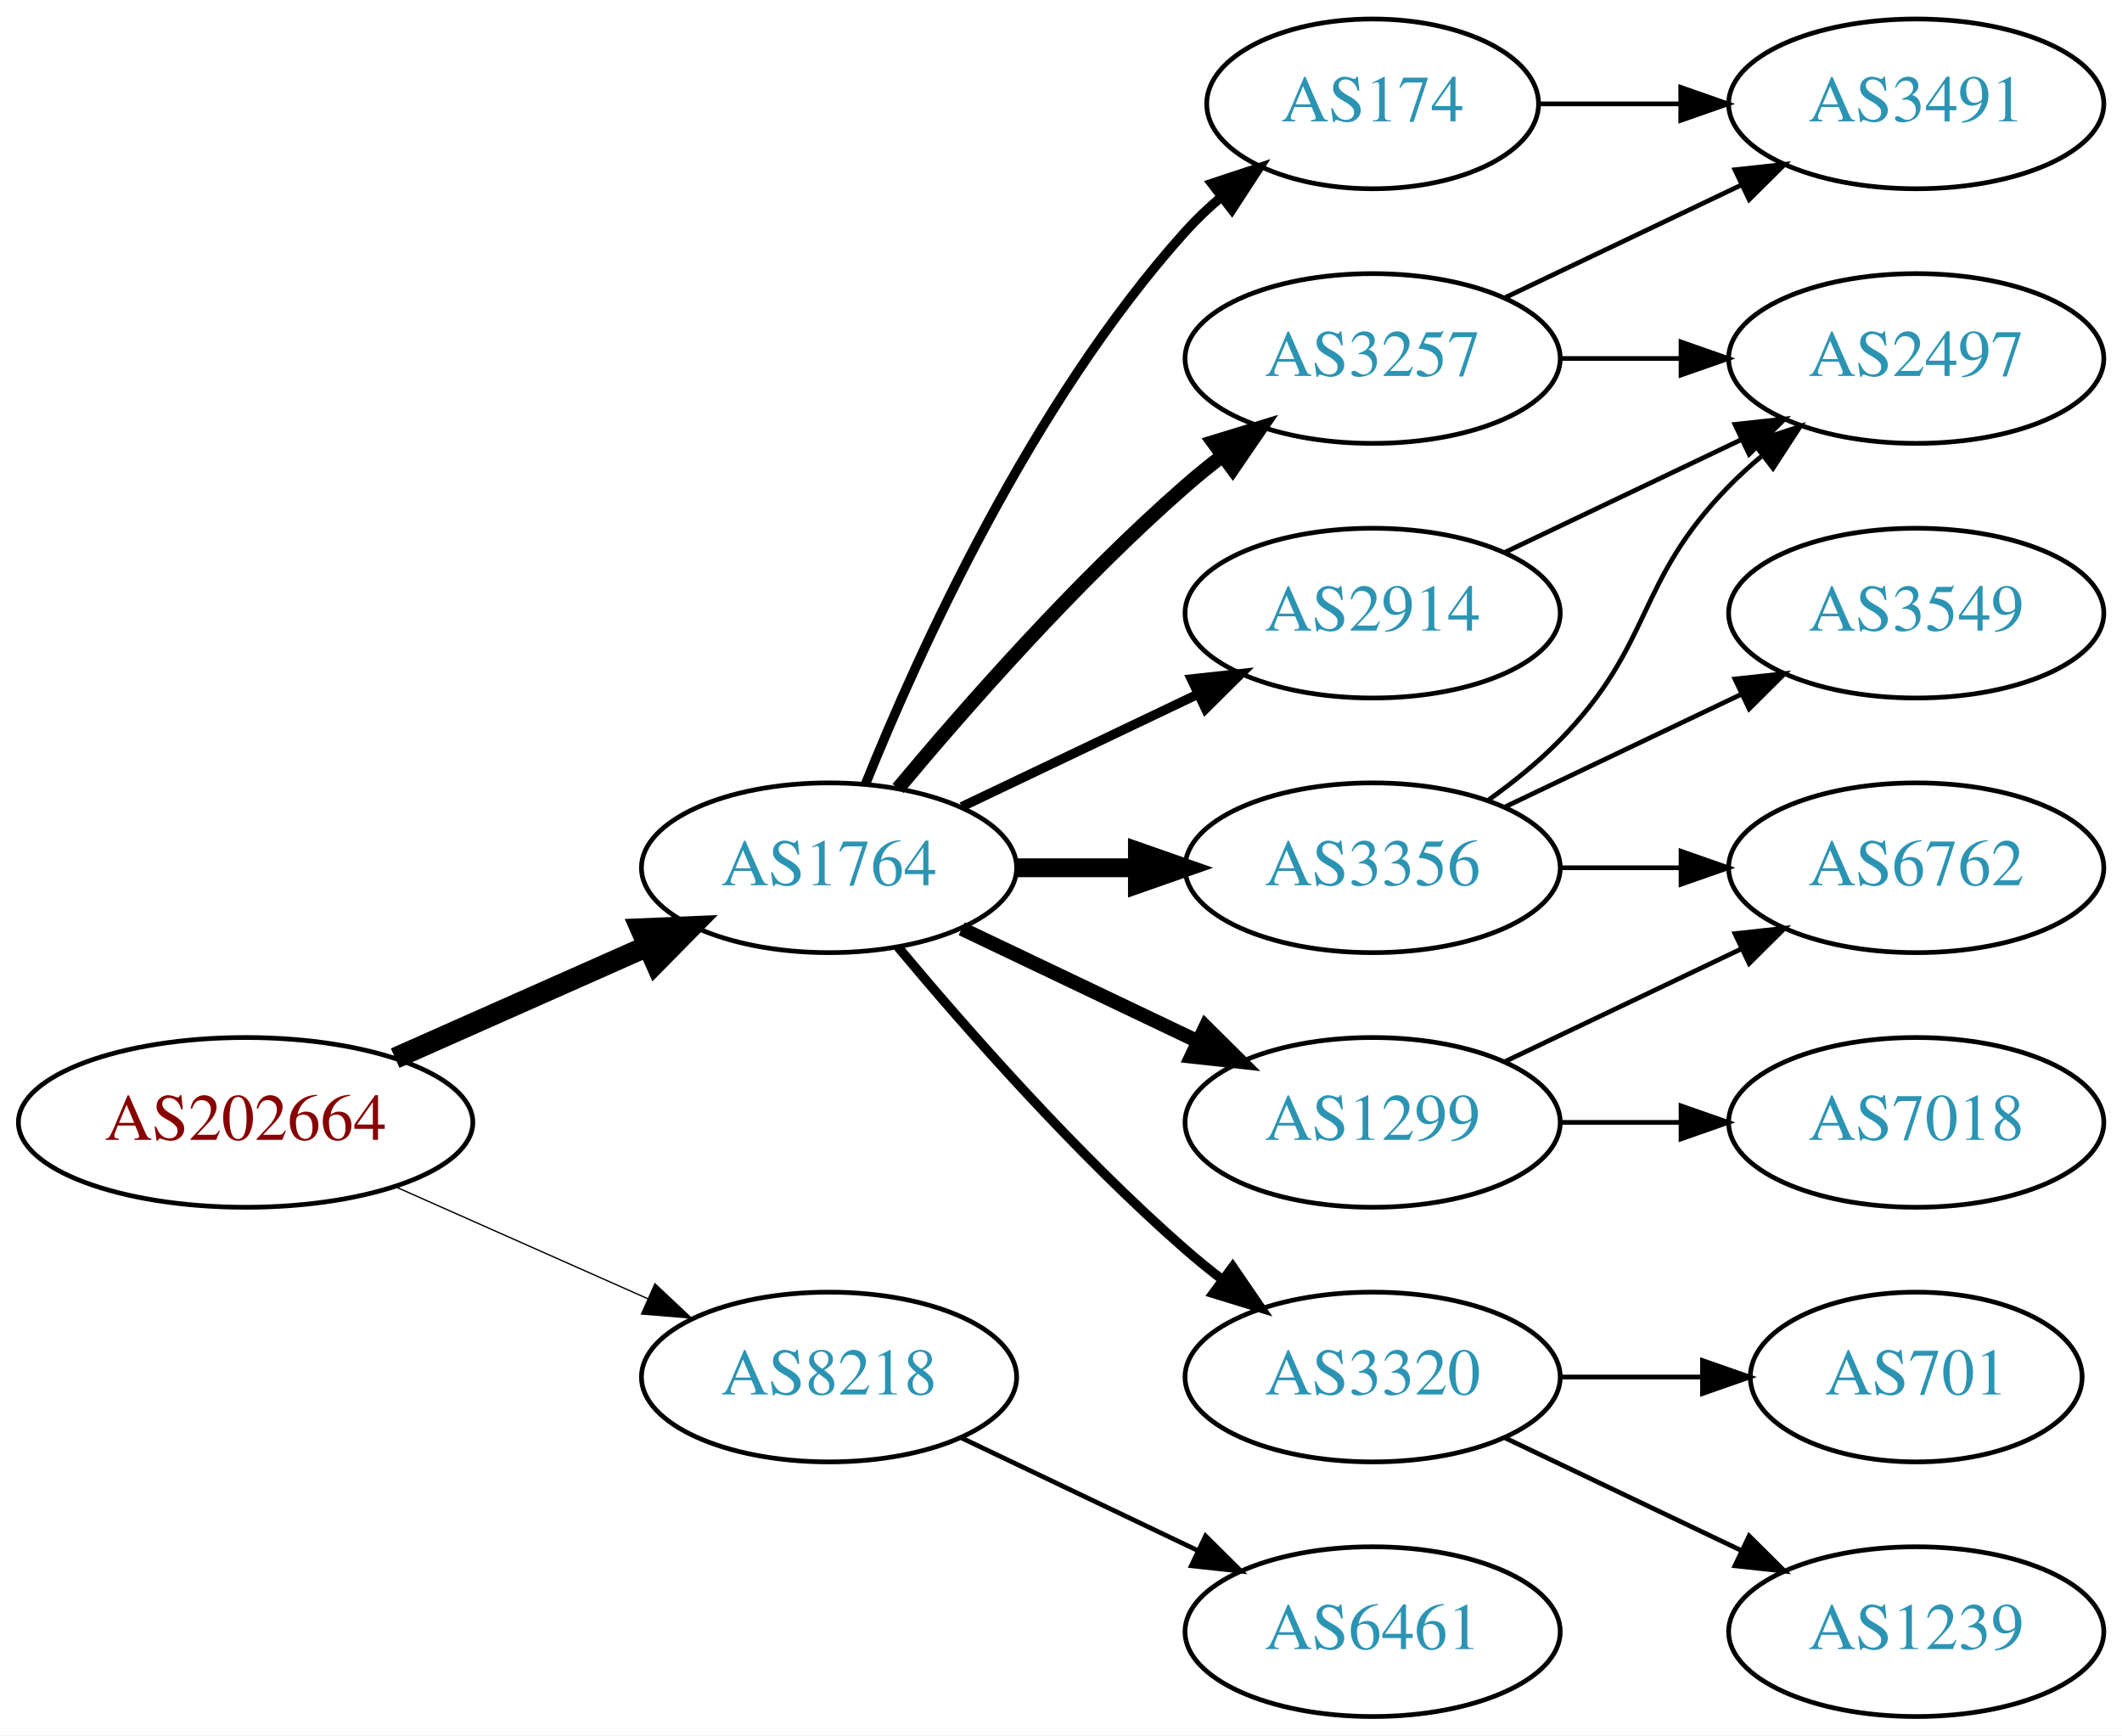
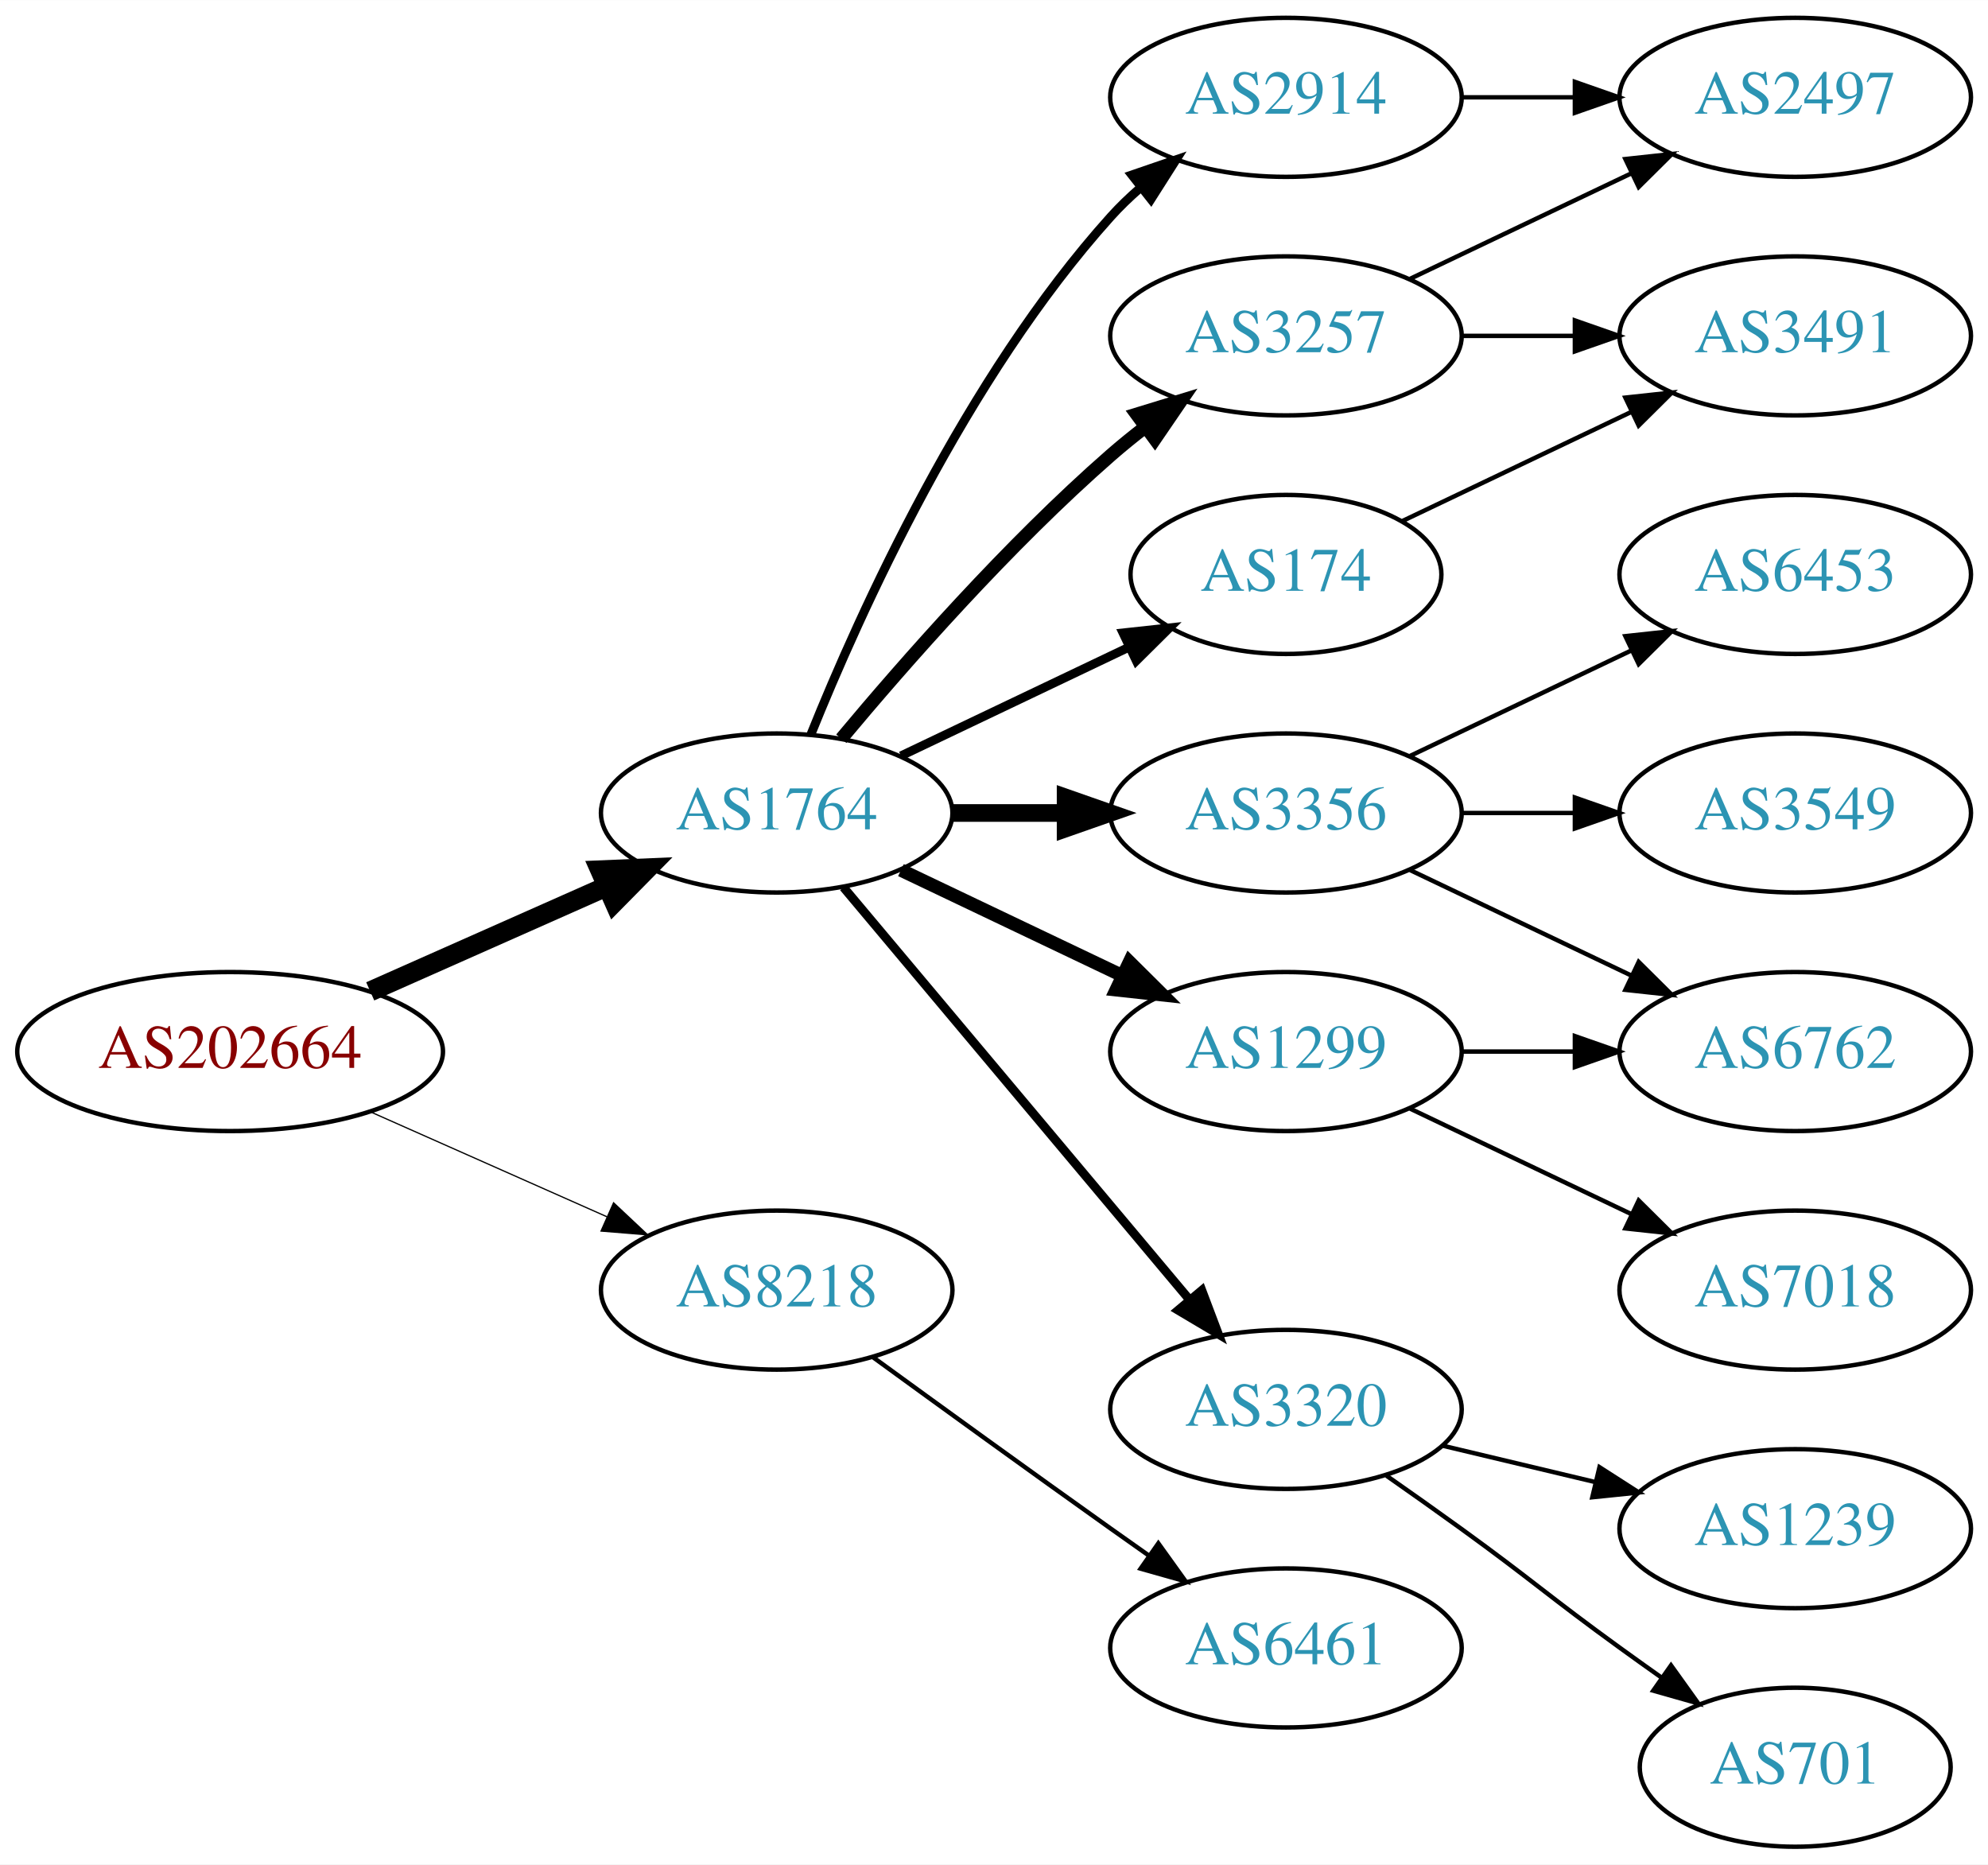
- <svg xmlns="http://www.w3.org/2000/svg" xmlns:xlink="http://www.w3.org/1999/xlink" width="450pt" height="368pt" viewBox="0.00 0.00 450.07 368.00">
-   <g id="graph0" class="graph" transform="scale(1 1) rotate(0) translate(4 364)">
-     <polygon fill="white" stroke="none" points="-4,4 -4,-364 446.07,-364 446.07,4 -4,4" />
+ <svg xmlns="http://www.w3.org/2000/svg" xmlns:xlink="http://www.w3.org/1999/xlink" width="450pt" height="422pt" viewBox="0.00 0.00 450.07 422.00">
+   <g id="graph0" class="graph" transform="scale(1 1) rotate(0) translate(4 418)">
+     <polygon fill="white" stroke="none" points="-4,4 -4,-418 446.07,-418 446.07,4 -4,4" />
    <g id="node1" class="node">
      <g id="a_node1">
        <a xlink:href="/asn/202664" xlink:title="AS202664 ~ AS Jumper GmbH [AT]">
-           <ellipse fill="#ffffff" stroke="black" cx="48.096" cy="-126" rx="48.192" ry="18" />
-           <text text-anchor="middle" x="48.096" y="-122.3" font-family="Times,serif" font-size="14.00" fill="#880000">AS202664</text>
+           <ellipse fill="#ffffff" stroke="black" cx="48.096" cy="-180" rx="48.192" ry="18" />
+           <text text-anchor="middle" x="48.096" y="-176.3" font-family="Times,serif" font-size="14.00" fill="#880000">AS202664</text>
        </a>
      </g>
    </g>
    <g id="node2" class="node">
      <g id="a_node2">
        <a xlink:href="/asn/1764" xlink:title="AS1764 ~ NEXTLAYER-AS [AT]">
-           <ellipse fill="#ffffff" stroke="black" cx="171.838" cy="-180" rx="39.794" ry="18" />
-           <text text-anchor="middle" x="171.838" y="-176.3" font-family="Times,serif" font-size="14.00" fill="#2c94b3">AS1764</text>
+           <ellipse fill="#ffffff" stroke="black" cx="171.838" cy="-234" rx="39.794" ry="18" />
+           <text text-anchor="middle" x="171.838" y="-230.3" font-family="Times,serif" font-size="14.00" fill="#2c94b3">AS1764</text>
        </a>
      </g>
    </g>
    <g id="edge1" class="edge">
-       <path fill="none" stroke="black" stroke-width="4.5" d="M79.816,-139.626C96.101,-146.85 116.238,-155.781 133.427,-163.406" />
-       <polygon fill="black" stroke="black" stroke-width="4.5" points="131.893,-167.033 142.631,-167.488 135.086,-159.834 131.893,-167.033" />
+       <path fill="none" stroke="black" stroke-width="4.5" d="M79.816,-193.626C96.101,-200.85 116.238,-209.781 133.427,-217.406" />
+       <polygon fill="black" stroke="black" stroke-width="4.5" points="131.893,-221.033 142.631,-221.488 135.086,-213.834 131.893,-221.033" />
    </g>
    <g id="node3" class="node">
      <g id="a_node3">
        <a xlink:href="/asn/8218" xlink:title="AS8218 ~ legacy Neotelecoms [FR]">
-           <ellipse fill="#ffffff" stroke="black" cx="171.838" cy="-72" rx="39.794" ry="18" />
-           <text text-anchor="middle" x="171.838" y="-68.3" font-family="Times,serif" font-size="14.00" fill="#2c94b3">AS8218</text>
+           <ellipse fill="#ffffff" stroke="black" cx="171.838" cy="-126" rx="39.794" ry="18" />
+           <text text-anchor="middle" x="171.838" y="-122.3" font-family="Times,serif" font-size="14.00" fill="#2c94b3">AS8218</text>
        </a>
      </g>
    </g>
    <g id="edge2" class="edge">
-       <path fill="none" stroke="black" stroke-width="0.281" d="M79.816,-112.374C96.101,-105.15 116.238,-96.219 133.427,-88.594" />
-       <polygon fill="black" stroke="black" stroke-width="0.281" points="134.909,-91.766 142.631,-84.512 132.07,-85.367 134.909,-91.766" />
+       <path fill="none" stroke="black" stroke-width="0.281" d="M79.816,-166.374C96.101,-159.15 116.238,-150.219 133.427,-142.594" />
+       <polygon fill="black" stroke="black" stroke-width="0.281" points="134.909,-145.766 142.631,-138.512 132.07,-139.367 134.909,-145.766" />
    </g>
    <g id="node4" class="node">
      <g id="a_node4">
        <a xlink:href="/asn/174" xlink:title="AS174 ~ Cogent Communications [US]">
-           <ellipse fill="#ffffff" stroke="black" cx="287.131" cy="-342" rx="35.194" ry="18" />
-           <text text-anchor="middle" x="287.131" y="-338.3" font-family="Times,serif" font-size="14.00" fill="#2c94b3">AS174</text>
+           <ellipse fill="#ffffff" stroke="black" cx="287.131" cy="-288" rx="35.194" ry="18" />
+           <text text-anchor="middle" x="287.131" y="-284.3" font-family="Times,serif" font-size="14.00" fill="#2c94b3">AS174</text>
        </a>
      </g>
    </g>
    <g id="edge3" class="edge">
-       <path fill="none" stroke="black" stroke-width="2" d="M179.586,-197.787C190.637,-225.243 214.69,-278.578 247.484,-315 249.8,-317.572 252.405,-320.03 255.14,-322.343" />
-       <polygon fill="black" stroke="black" stroke-width="2" points="253.006,-325.117 263.064,-328.448 257.279,-319.572 253.006,-325.117" />
+       <path fill="none" stroke="black" stroke-width="2" d="M199.974,-246.934C215.406,-254.29 234.892,-263.577 251.427,-271.459" />
+       <polygon fill="black" stroke="black" stroke-width="2" points="250.236,-274.768 260.769,-275.911 253.247,-268.449 250.236,-274.768" />
    </g>
    <g id="node5" class="node">
      <g id="a_node5">
-         <a xlink:href="/asn/1299" xlink:title="AS1299 ~ Telia Carrier [EU]">
-           <ellipse fill="#ffffff" stroke="black" cx="287.131" cy="-126" rx="39.794" ry="18" />
-           <text text-anchor="middle" x="287.131" y="-122.3" font-family="Times,serif" font-size="14.00" fill="#2c94b3">AS1299</text>
+         <a xlink:href="/asn/3356" xlink:title="AS3356 ~ Level 3 Parent, LLC [US]">
+           <ellipse fill="#ffffff" stroke="black" cx="287.131" cy="-234" rx="39.794" ry="18" />
+           <text text-anchor="middle" x="287.131" y="-230.3" font-family="Times,serif" font-size="14.00" fill="#2c94b3">AS3356</text>
        </a>
      </g>
    </g>
    <g id="edge4" class="edge">
-       <path fill="none" stroke="black" stroke-width="3" d="M199.974,-167.066C214.968,-159.919 233.789,-150.948 250.013,-143.215" />
-       <polygon fill="black" stroke="black" stroke-width="3" points="251.695,-146.291 259.216,-138.829 248.683,-139.972 251.695,-146.291" />
+       <path fill="none" stroke="black" stroke-width="4" d="M211.51,-234C219.713,-234 228.477,-234 237.009,-234" />
+       <polygon fill="black" stroke="black" stroke-width="4" points="237.248,-237.5 247.248,-234 237.248,-230.5 237.248,-237.5" />
    </g>
    <g id="node6" class="node">
      <g id="a_node6">
-         <a xlink:href="/asn/3356" xlink:title="AS3356 ~ Level 3 Parent, LLC [US]">
-           <ellipse fill="#ffffff" stroke="black" cx="287.131" cy="-180" rx="39.794" ry="18" />
-           <text text-anchor="middle" x="287.131" y="-176.3" font-family="Times,serif" font-size="14.00" fill="#2c94b3">AS3356</text>
+         <a xlink:href="/asn/3320" xlink:title="AS3320 ~ DTAG [DE]">
+           <ellipse fill="#ffffff" stroke="black" cx="287.131" cy="-99" rx="39.794" ry="18" />
+           <text text-anchor="middle" x="287.131" y="-95.3" font-family="Times,serif" font-size="14.00" fill="#2c94b3">AS3320</text>
        </a>
      </g>
    </g>
    <g id="edge5" class="edge">
-       <path fill="none" stroke="black" stroke-width="4" d="M211.51,-180C219.713,-180 228.477,-180 237.009,-180" />
-       <polygon fill="black" stroke="black" stroke-width="4" points="237.248,-183.5 247.248,-180 237.248,-176.5 237.248,-183.5" />
+       <path fill="none" stroke="black" stroke-width="2" d="M186.958,-217.175C206.632,-193.731 242.436,-151.066 265.215,-123.924" />
+       <polygon fill="black" stroke="black" stroke-width="2" points="268.086,-125.947 271.833,-116.037 262.724,-121.447 268.086,-125.947" />
    </g>
    <g id="node7" class="node">
      <g id="a_node7">
        <a xlink:href="/asn/3257" xlink:title="AS3257 ~ GTT [DE]">
-           <ellipse fill="#ffffff" stroke="black" cx="287.131" cy="-288" rx="39.794" ry="18" />
-           <text text-anchor="middle" x="287.131" y="-284.3" font-family="Times,serif" font-size="14.00" fill="#2c94b3">AS3257</text>
+           <ellipse fill="#ffffff" stroke="black" cx="287.131" cy="-342" rx="39.794" ry="18" />
+           <text text-anchor="middle" x="287.131" y="-338.3" font-family="Times,serif" font-size="14.00" fill="#2c94b3">AS3257</text>
        </a>
      </g>
    </g>
    <g id="edge6" class="edge">
-       <path fill="none" stroke="black" stroke-width="3" d="M186.468,-196.817C200.751,-213.929 224.297,-240.745 247.484,-261 249.95,-263.154 252.589,-265.294 255.286,-267.372" />
-       <polygon fill="black" stroke="black" stroke-width="3" points="253.311,-270.264 263.44,-273.37 257.459,-264.625 253.311,-270.264" />
+       <path fill="none" stroke="black" stroke-width="3" d="M186.468,-250.817C200.751,-267.929 224.297,-294.745 247.484,-315 249.95,-317.154 252.589,-319.294 255.286,-321.372" />
+       <polygon fill="black" stroke="black" stroke-width="3" points="253.311,-324.264 263.44,-327.37 257.459,-318.625 253.311,-324.264" />
    </g>
    <g id="node8" class="node">
      <g id="a_node8">
-         <a xlink:href="/asn/3320" xlink:title="AS3320 ~ DTAG [DE]">
-           <ellipse fill="#ffffff" stroke="black" cx="287.131" cy="-72" rx="39.794" ry="18" />
-           <text text-anchor="middle" x="287.131" y="-68.3" font-family="Times,serif" font-size="14.00" fill="#2c94b3">AS3320</text>
+         <a xlink:href="/asn/1299" xlink:title="AS1299 ~ Telia Carrier [EU]">
+           <ellipse fill="#ffffff" stroke="black" cx="287.131" cy="-180" rx="39.794" ry="18" />
+           <text text-anchor="middle" x="287.131" y="-176.3" font-family="Times,serif" font-size="14.00" fill="#2c94b3">AS1299</text>
        </a>
      </g>
    </g>
    <g id="edge7" class="edge">
-       <path fill="none" stroke="black" stroke-width="2" d="M186.468,-163.183C200.751,-146.071 224.297,-119.255 247.484,-99 249.95,-96.846 252.589,-94.706 255.286,-92.628" />
-       <polygon fill="black" stroke="black" stroke-width="2" points="257.459,-95.375 263.44,-86.63 253.311,-89.736 257.459,-95.375" />
+       <path fill="none" stroke="black" stroke-width="3" d="M199.974,-221.066C214.968,-213.919 233.789,-204.948 250.013,-197.215" />
+       <polygon fill="black" stroke="black" stroke-width="3" points="251.695,-200.291 259.216,-192.829 248.683,-193.972 251.695,-200.291" />
    </g>
    <g id="node9" class="node">
      <g id="a_node9">
        <a xlink:href="/asn/2914" xlink:title="AS2914 ~ NTT America, Inc. [US]">
-           <ellipse fill="#ffffff" stroke="black" cx="287.131" cy="-234" rx="39.794" ry="18" />
-           <text text-anchor="middle" x="287.131" y="-230.3" font-family="Times,serif" font-size="14.00" fill="#2c94b3">AS2914</text>
+           <ellipse fill="#ffffff" stroke="black" cx="287.131" cy="-396" rx="39.794" ry="18" />
+           <text text-anchor="middle" x="287.131" y="-392.3" font-family="Times,serif" font-size="14.00" fill="#2c94b3">AS2914</text>
        </a>
      </g>
    </g>
    <g id="edge8" class="edge">
-       <path fill="none" stroke="black" stroke-width="2" d="M199.974,-192.934C214.968,-200.081 233.789,-209.052 250.013,-216.785" />
-       <polygon fill="black" stroke="black" stroke-width="2" points="248.683,-220.028 259.216,-221.171 251.695,-213.709 248.683,-220.028" />
-     </g>
-     <g id="node17" class="node">
-       <g id="a_node17">
+       <path fill="none" stroke="black" stroke-width="2" d="M179.586,-251.787C190.637,-279.243 214.69,-332.578 247.484,-369 249.487,-371.224 251.706,-373.363 254.038,-375.397" />
+       <polygon fill="black" stroke="black" stroke-width="2" points="252.236,-378.433 262.257,-381.873 256.569,-372.935 252.236,-378.433" />
+     </g>
+     <g id="node18" class="node">
+       <g id="a_node18">
        <a xlink:href="/asn/6461" xlink:title="AS6461 ~ Zayo Bandwidth [US]">
-           <ellipse fill="#ffffff" stroke="black" cx="287.131" cy="-18" rx="39.794" ry="18" />
-           <text text-anchor="middle" x="287.131" y="-14.3" font-family="Times,serif" font-size="14.00" fill="#2c94b3">AS6461</text>
+           <ellipse fill="#ffffff" stroke="black" cx="287.131" cy="-45" rx="39.794" ry="18" />
+           <text text-anchor="middle" x="287.131" y="-41.3" font-family="Times,serif" font-size="14.00" fill="#2c94b3">AS6461</text>
        </a>
      </g>
    </g>
    <g id="edge20" class="edge">
-       <path fill="none" stroke="black" d="M199.974,-59.066C214.968,-51.919 233.789,-42.948 250.013,-35.215" />
-       <polygon fill="black" stroke="black" points="251.695,-38.291 259.216,-30.829 248.683,-31.972 251.695,-38.291" />
-     </g>
-     <g id="node15" class="node">
-       <g id="a_node15">
+       <path fill="none" stroke="black" d="M193.686,-110.778C208.62,-99.909 229.234,-84.975 247.484,-72 250.305,-69.995 253.248,-67.915 256.196,-65.841" />
+       <polygon fill="black" stroke="black" points="258.242,-68.681 264.421,-60.074 254.223,-62.95 258.242,-68.681" />
+     </g>
+     <g id="node16" class="node">
+       <g id="a_node16">
        <a xlink:href="/asn/3491" xlink:title="AS3491 ~ PCCW Global, Inc. [US]">
          <ellipse fill="#ffffff" stroke="black" cx="402.424" cy="-342" rx="39.794" ry="18" />
          <text text-anchor="middle" x="402.424" y="-338.3" font-family="Times,serif" font-size="14.00" fill="#2c94b3">AS3491</text>
        </a>
      </g>
    </g>
-     <g id="edge19" class="edge">
-       <path fill="none" stroke="black" d="M322.43,-342C331.807,-342 342.158,-342 352.192,-342" />
-       <polygon fill="black" stroke="black" points="352.481,-345.5 362.481,-342 352.481,-338.5 352.481,-345.5" />
+     <g id="edge16" class="edge">
+       <path fill="none" stroke="black" d="M313.556,-300.119C328.859,-307.413 348.582,-316.814 365.464,-324.86" />
+       <polygon fill="black" stroke="black" points="363.971,-328.026 374.504,-329.169 366.983,-321.707 363.971,-328.026" />
+     </g>
+     <g id="node10" class="node">
+       <g id="a_node10">
+         <a xlink:href="/asn/3549" xlink:title="AS3549 ~ Level 3 Parent, LLC [US]">
+           <ellipse fill="#ffffff" stroke="black" cx="402.424" cy="-234" rx="39.794" ry="18" />
+           <text text-anchor="middle" x="402.424" y="-230.3" font-family="Times,serif" font-size="14.00" fill="#2c94b3">AS3549</text>
+         </a>
+       </g>
+     </g>
+     <g id="edge9" class="edge">
+       <path fill="none" stroke="black" d="M326.803,-234C335.006,-234 343.77,-234 352.302,-234" />
+       <polygon fill="black" stroke="black" points="352.541,-237.5 362.541,-234 352.541,-230.5 352.541,-237.5" />
+     </g>
+     <g id="node11" class="node">
+       <g id="a_node11">
+         <a xlink:href="/asn/6453" xlink:title="AS6453 ~ TATA COMMUNICATIONS (AMERICA) INC [US]">
+           <ellipse fill="#ffffff" stroke="black" cx="402.424" cy="-288" rx="39.794" ry="18" />
+           <text text-anchor="middle" x="402.424" y="-284.3" font-family="Times,serif" font-size="14.00" fill="#2c94b3">AS6453</text>
+         </a>
+       </g>
+     </g>
+     <g id="edge10" class="edge">
+       <path fill="none" stroke="black" d="M315.267,-246.934C330.261,-254.081 349.082,-263.052 365.306,-270.785" />
+       <polygon fill="black" stroke="black" points="363.976,-274.028 374.509,-275.171 366.988,-267.709 363.976,-274.028" />
    </g>
    <g id="node12" class="node">
      <g id="a_node12">
        <a xlink:href="/asn/6762" xlink:title="AS6762 ~ TELECOM ITALIA SPARKLE S.p.A. [IT]">
          <ellipse fill="#ffffff" stroke="black" cx="402.424" cy="-180" rx="39.794" ry="18" />
          <text text-anchor="middle" x="402.424" y="-176.3" font-family="Times,serif" font-size="14.00" fill="#2c94b3">AS6762</text>
        </a>
      </g>
    </g>
    <g id="edge11" class="edge">
-       <path fill="none" stroke="black" d="M315.267,-138.934C330.261,-146.081 349.082,-155.052 365.306,-162.785" />
-       <polygon fill="black" stroke="black" points="363.976,-166.028 374.509,-167.171 366.988,-159.709 363.976,-166.028" />
+       <path fill="none" stroke="black" d="M315.267,-221.066C330.261,-213.919 349.082,-204.948 365.306,-197.215" />
+       <polygon fill="black" stroke="black" points="366.988,-200.291 374.509,-192.829 363.976,-193.972 366.988,-200.291" />
    </g>
    <g id="node13" class="node">
      <g id="a_node13">
+         <a xlink:href="/asn/701" xlink:title="AS701 ~ UUNET [US]">
+           <ellipse fill="#ffffff" stroke="black" cx="402.424" cy="-18" rx="35.194" ry="18" />
+           <text text-anchor="middle" x="402.424" y="-14.3" font-family="Times,serif" font-size="14.00" fill="#2c94b3">AS701</text>
+         </a>
+       </g>
+     </g>
+     <g id="edge12" class="edge">
+       <path fill="none" stroke="black" d="M309.888,-83.991C315.422,-80.121 321.341,-75.936 326.777,-72 342.977,-60.271 346.578,-56.729 362.777,-45 365.806,-42.807 368.985,-40.537 372.163,-38.287" />
+       <polygon fill="black" stroke="black" points="374.306,-41.059 380.474,-32.445 370.28,-35.333 374.306,-41.059" />
+     </g>
+     <g id="node14" class="node">
+       <g id="a_node14">
+         <a xlink:href="/asn/1239" xlink:title="AS1239 ~ Sprint [US]">
+           <ellipse fill="#ffffff" stroke="black" cx="402.424" cy="-72" rx="39.794" ry="18" />
+           <text text-anchor="middle" x="402.424" y="-68.3" font-family="Times,serif" font-size="14.00" fill="#2c94b3">AS1239</text>
+         </a>
+       </g>
+     </g>
+     <g id="edge13" class="edge">
+       <path fill="none" stroke="black" d="M322.738,-90.752C333.609,-88.162 345.764,-85.265 357.206,-82.538" />
+       <polygon fill="black" stroke="black" points="358.112,-85.92 367.029,-80.197 356.49,-79.111 358.112,-85.92" />
+     </g>
+     <g id="edge18" class="edge">
+       <path fill="none" stroke="black" d="M326.803,-342C335.006,-342 343.77,-342 352.302,-342" />
+       <polygon fill="black" stroke="black" points="352.541,-345.5 362.541,-342 352.541,-338.5 352.541,-345.5" />
+     </g>
+     <g id="node17" class="node">
+       <g id="a_node17">
+         <a xlink:href="/asn/2497" xlink:title="AS2497 ~ Internet Initiative Japan Inc. [JP]">
+           <ellipse fill="#ffffff" stroke="black" cx="402.424" cy="-396" rx="39.794" ry="18" />
+           <text text-anchor="middle" x="402.424" y="-392.3" font-family="Times,serif" font-size="14.00" fill="#2c94b3">AS2497</text>
+         </a>
+       </g>
+     </g>
+     <g id="edge17" class="edge">
+       <path fill="none" stroke="black" d="M315.267,-354.934C330.261,-362.081 349.082,-371.052 365.306,-378.785" />
+       <polygon fill="black" stroke="black" points="363.976,-382.028 374.509,-383.171 366.988,-375.709 363.976,-382.028" />
+     </g>
+     <g id="edge15" class="edge">
+       <path fill="none" stroke="black" d="M326.803,-180C335.006,-180 343.77,-180 352.302,-180" />
+       <polygon fill="black" stroke="black" points="352.541,-183.5 362.541,-180 352.541,-176.5 352.541,-183.5" />
+     </g>
+     <g id="node15" class="node">
+       <g id="a_node15">
        <a xlink:href="/asn/7018" xlink:title="AS7018 ~ AT&amp;T Services, Inc. [US]">
          <ellipse fill="#ffffff" stroke="black" cx="402.424" cy="-126" rx="39.794" ry="18" />
          <text text-anchor="middle" x="402.424" y="-122.3" font-family="Times,serif" font-size="14.00" fill="#2c94b3">AS7018</text>
        </a>
      </g>
    </g>
-     <g id="edge12" class="edge">
-       <path fill="none" stroke="black" d="M326.803,-126C335.006,-126 343.77,-126 352.302,-126" />
-       <polygon fill="black" stroke="black" points="352.541,-129.5 362.541,-126 352.541,-122.5 352.541,-129.5" />
-     </g>
-     <g id="edge17" class="edge">
-       <path fill="none" stroke="black" d="M326.803,-180C335.006,-180 343.77,-180 352.302,-180" />
-       <polygon fill="black" stroke="black" points="352.541,-183.5 362.541,-180 352.541,-176.5 352.541,-183.5" />
-     </g>
-     <g id="node14" class="node">
-       <g id="a_node14">
-         <a xlink:href="/asn/2497" xlink:title="AS2497 ~ Internet Initiative Japan Inc. [JP]">
-           <ellipse fill="#ffffff" stroke="black" cx="402.424" cy="-288" rx="39.794" ry="18" />
-           <text text-anchor="middle" x="402.424" y="-284.3" font-family="Times,serif" font-size="14.00" fill="#2c94b3">AS2497</text>
-         </a>
-       </g>
-     </g>
-     <g id="edge16" class="edge">
-       <path fill="none" stroke="black" d="M311.725,-194.389C316.981,-198.148 322.313,-202.437 326.777,-207 346.95,-227.617 342.605,-240.383 362.777,-261 364.87,-263.139 367.154,-265.218 369.53,-267.21" />
-       <polygon fill="black" stroke="black" points="367.774,-270.275 377.83,-273.611 372.049,-264.732 367.774,-270.275" />
-     </g>
-     <g id="node16" class="node">
-       <g id="a_node16">
-         <a xlink:href="/asn/3549" xlink:title="AS3549 ~ Level 3 Parent, LLC [US]">
-           <ellipse fill="#ffffff" stroke="black" cx="402.424" cy="-234" rx="39.794" ry="18" />
-           <text text-anchor="middle" x="402.424" y="-230.3" font-family="Times,serif" font-size="14.00" fill="#2c94b3">AS3549</text>
-         </a>
-       </g>
-     </g>
-     <g id="edge15" class="edge">
-       <path fill="none" stroke="black" d="M315.267,-192.934C330.261,-200.081 349.082,-209.052 365.306,-216.785" />
-       <polygon fill="black" stroke="black" points="363.976,-220.028 374.509,-221.171 366.988,-213.709 363.976,-220.028" />
-     </g>
-     <g id="edge13" class="edge">
-       <path fill="none" stroke="black" d="M326.803,-288C335.006,-288 343.77,-288 352.302,-288" />
-       <polygon fill="black" stroke="black" points="352.541,-291.5 362.541,-288 352.541,-284.5 352.541,-291.5" />
-     </g>
    <g id="edge14" class="edge">
-       <path fill="none" stroke="black" d="M315.267,-300.934C330.261,-308.081 349.082,-317.052 365.306,-324.785" />
-       <polygon fill="black" stroke="black" points="363.976,-328.028 374.509,-329.171 366.988,-321.709 363.976,-328.028" />
-     </g>
-     <g id="node10" class="node">
-       <g id="a_node10">
-         <a xlink:href="/asn/701" xlink:title="AS701 ~ UUNET [US]">
-           <ellipse fill="#ffffff" stroke="black" cx="402.424" cy="-72" rx="35.194" ry="18" />
-           <text text-anchor="middle" x="402.424" y="-68.3" font-family="Times,serif" font-size="14.00" fill="#2c94b3">AS701</text>
-         </a>
-       </g>
-     </g>
-     <g id="edge9" class="edge">
-       <path fill="none" stroke="black" d="M326.803,-72C336.508,-72 346.999,-72 356.962,-72" />
-       <polygon fill="black" stroke="black" points="357.098,-75.5 367.098,-72 357.098,-68.5 357.098,-75.5" />
-     </g>
-     <g id="node11" class="node">
-       <g id="a_node11">
-         <a xlink:href="/asn/1239" xlink:title="AS1239 ~ Sprint [US]">
-           <ellipse fill="#ffffff" stroke="black" cx="402.424" cy="-18" rx="39.794" ry="18" />
-           <text text-anchor="middle" x="402.424" y="-14.3" font-family="Times,serif" font-size="14.00" fill="#2c94b3">AS1239</text>
-         </a>
-       </g>
-     </g>
-     <g id="edge10" class="edge">
-       <path fill="none" stroke="black" d="M315.267,-59.066C330.261,-51.919 349.082,-42.948 365.306,-35.215" />
-       <polygon fill="black" stroke="black" points="366.988,-38.291 374.509,-30.829 363.976,-31.972 366.988,-38.291" />
-     </g>
-     <g id="edge18" class="edge">
-       <path fill="none" stroke="black" d="M315.267,-246.934C330.261,-254.081 349.082,-263.052 365.306,-270.785" />
-       <polygon fill="black" stroke="black" points="363.976,-274.028 374.509,-275.171 366.988,-267.709 363.976,-274.028" />
+       <path fill="none" stroke="black" d="M315.267,-167.066C330.261,-159.919 349.082,-150.948 365.306,-143.215" />
+       <polygon fill="black" stroke="black" points="366.988,-146.291 374.509,-138.829 363.976,-139.972 366.988,-146.291" />
+     </g>
+     <g id="edge19" class="edge">
+       <path fill="none" stroke="black" d="M326.803,-396C335.006,-396 343.77,-396 352.302,-396" />
+       <polygon fill="black" stroke="black" points="352.541,-399.5 362.541,-396 352.541,-392.5 352.541,-399.5" />
    </g>
  </g>
</svg>
